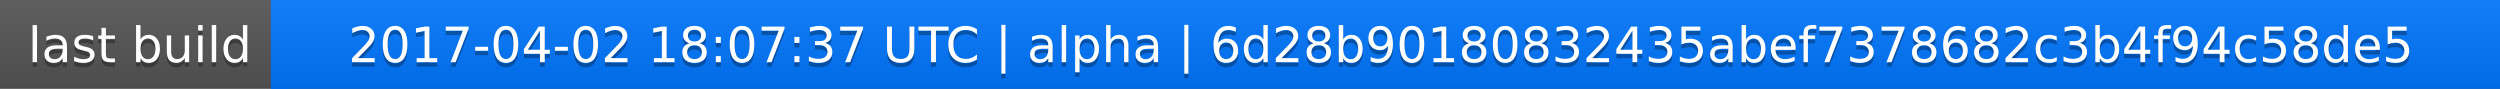
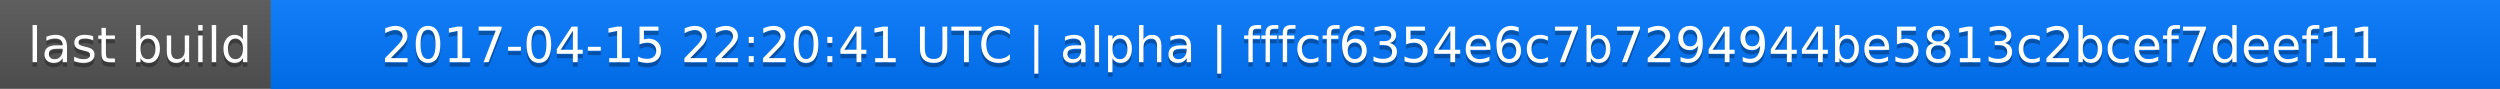
<svg xmlns="http://www.w3.org/2000/svg" width="563" height="20">
  <linearGradient id="a" x2="0" y2="100%">
    <stop offset="0" stop-color="#bbb" stop-opacity=".1" />
    <stop offset="1" stop-opacity=".1" />
  </linearGradient>
  <rect rx="0" width="563" height="20" fill="#555" />
  <rect rx="0" x="61" width="502" height="20" fill="#07f" />
  <path fill="#07f" d="M61 0h4v20h-4z" />
  <rect rx="0" width="563" height="20" fill="url(#a)" />
  <g fill="#fff" text-anchor="middle" font-family="DejaVu Sans,Verdana,Geneva,sans-serif" font-size="11">
    <text x="31.5" y="15" fill="#010101" fill-opacity=".3">last build</text>
    <text x="31.5" y="14">last build</text>
-     <text x="311" y="15" fill="#010101" fill-opacity=".3">2017-04-02 18:07:37 UTC | alpha | 6d28b90180832435abef7378682c3b4f94c58de5</text>
-     <text x="311" y="14">2017-04-02 18:07:37 UTC | alpha | 6d28b90180832435abef7378682c3b4f94c58de5</text>
+     <text x="311" y="15" fill="#010101" fill-opacity=".3">2017-04-15 22:20:41 UTC | alpha | fffcf6354e6c7b7294944be5813c2bcef7deef11</text>
+     <text x="311" y="14">2017-04-15 22:20:41 UTC | alpha | fffcf6354e6c7b7294944be5813c2bcef7deef11</text>
  </g>
</svg>
